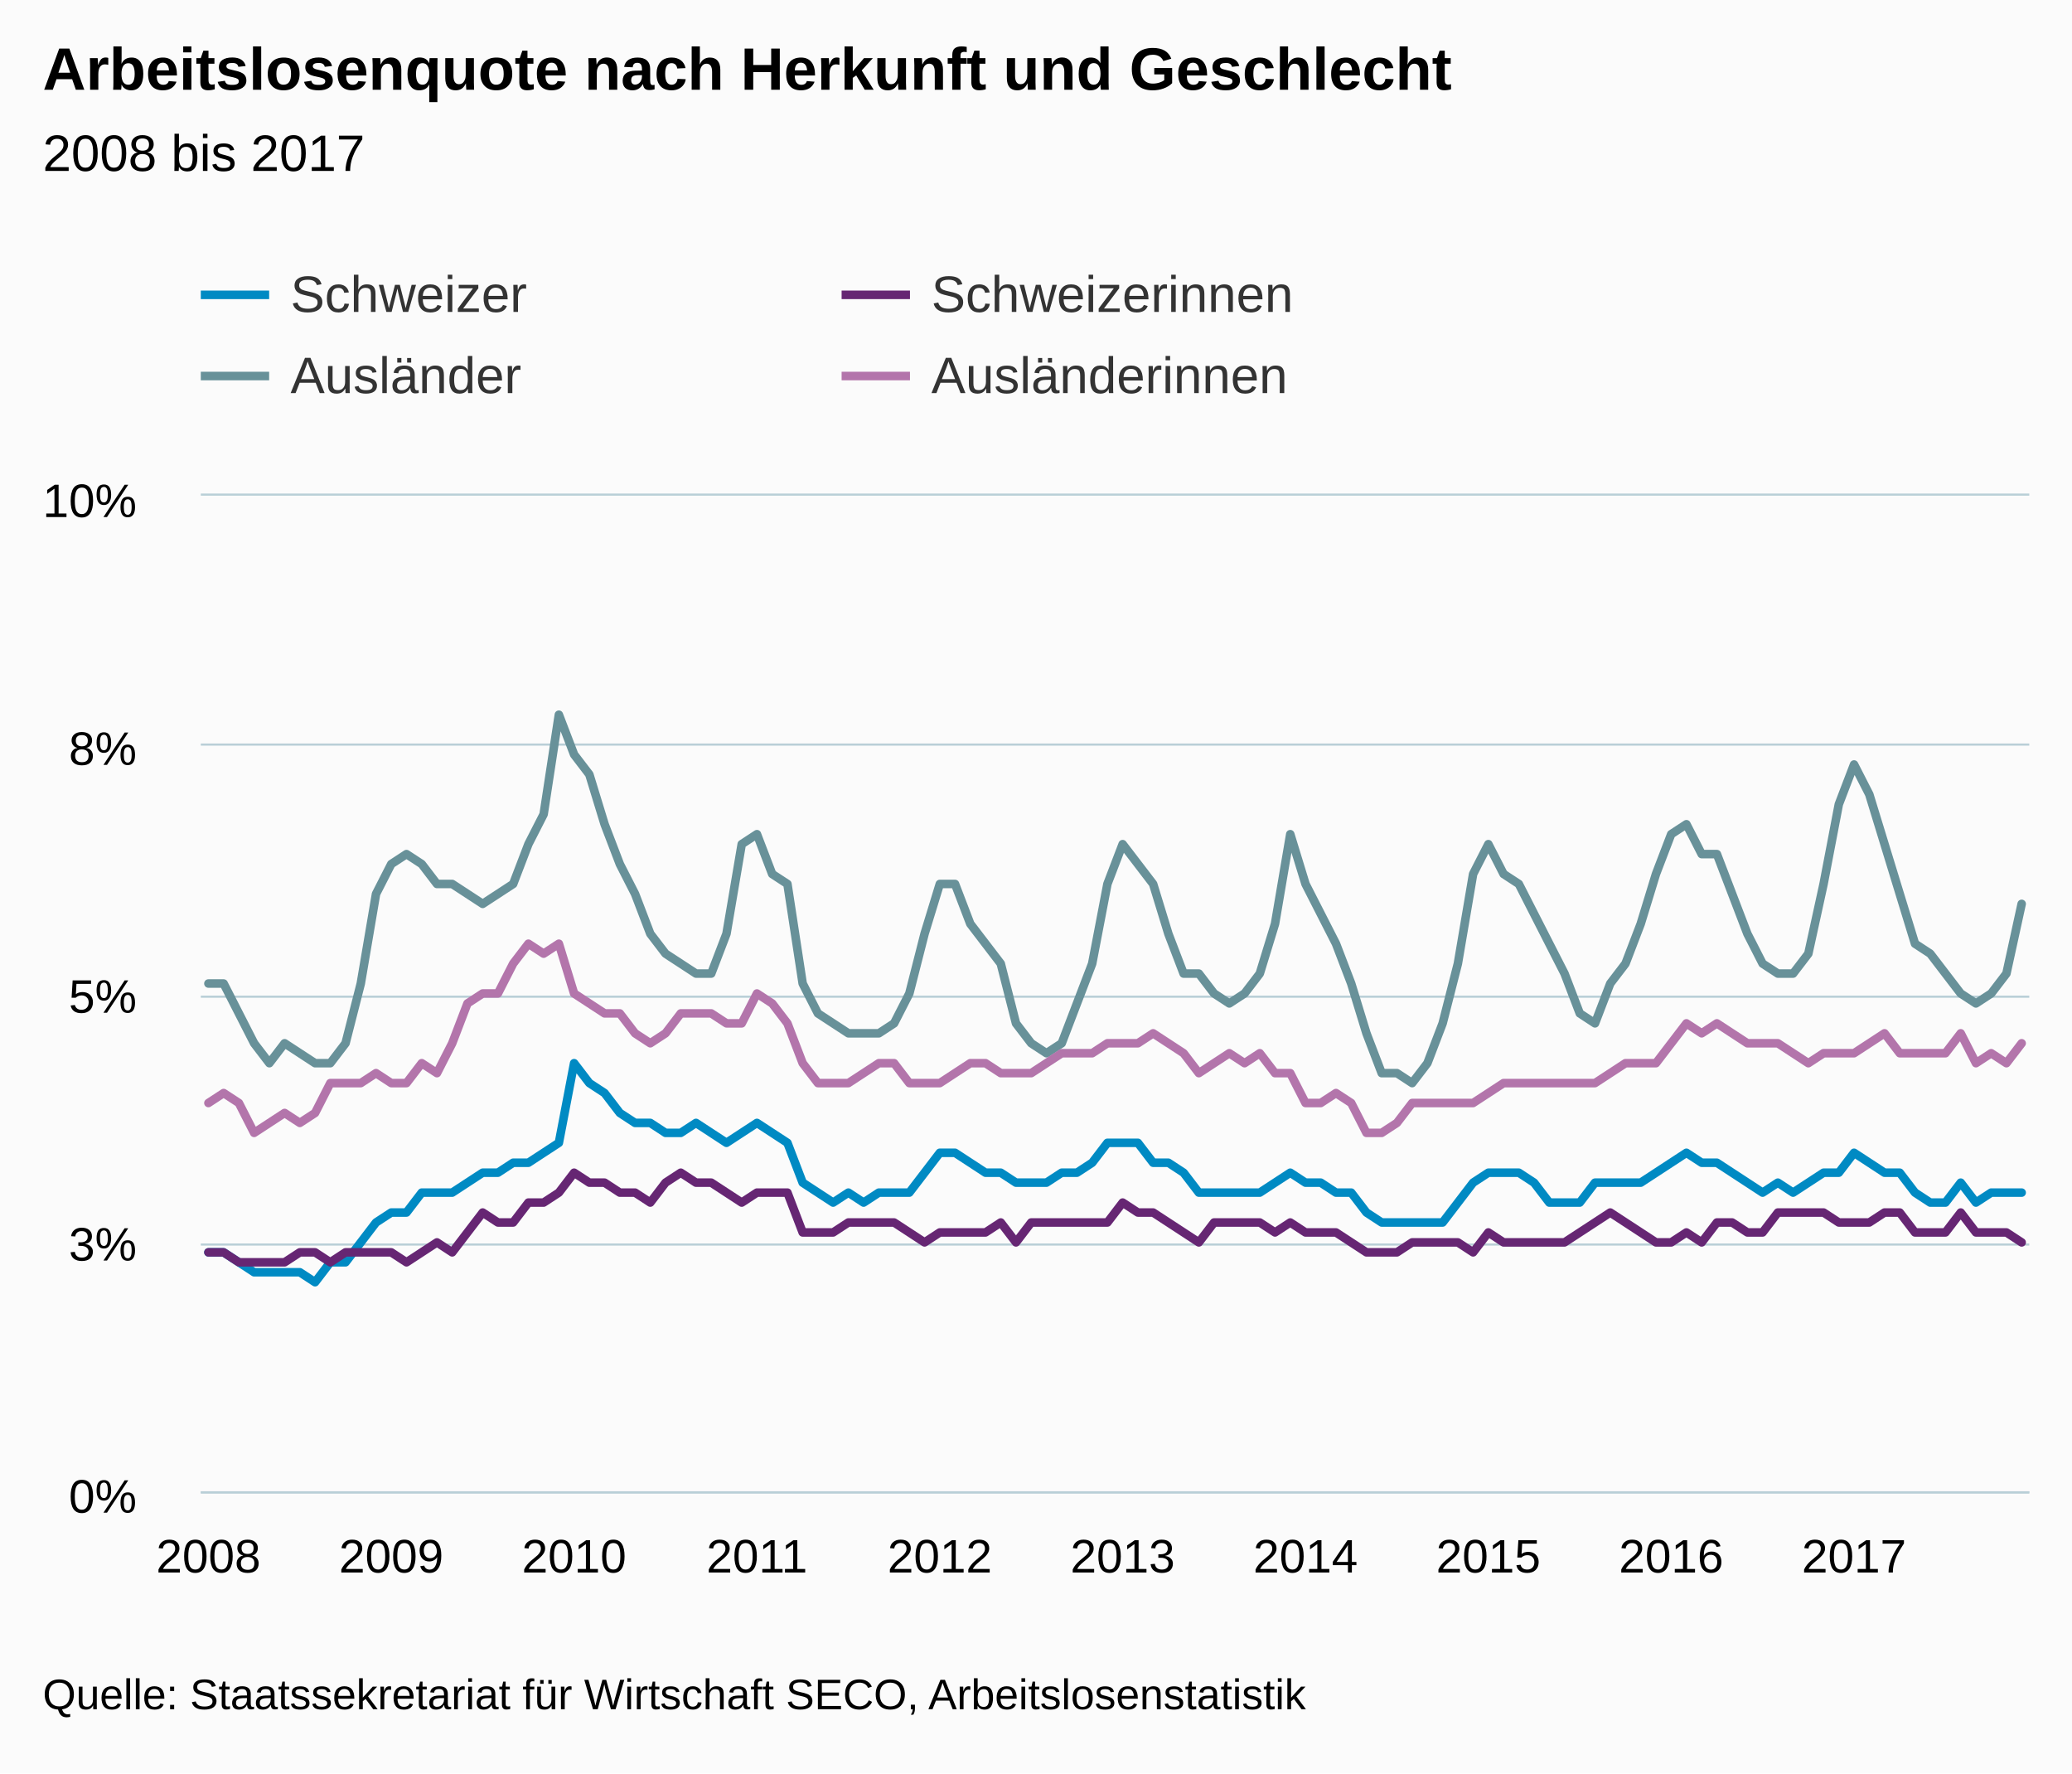
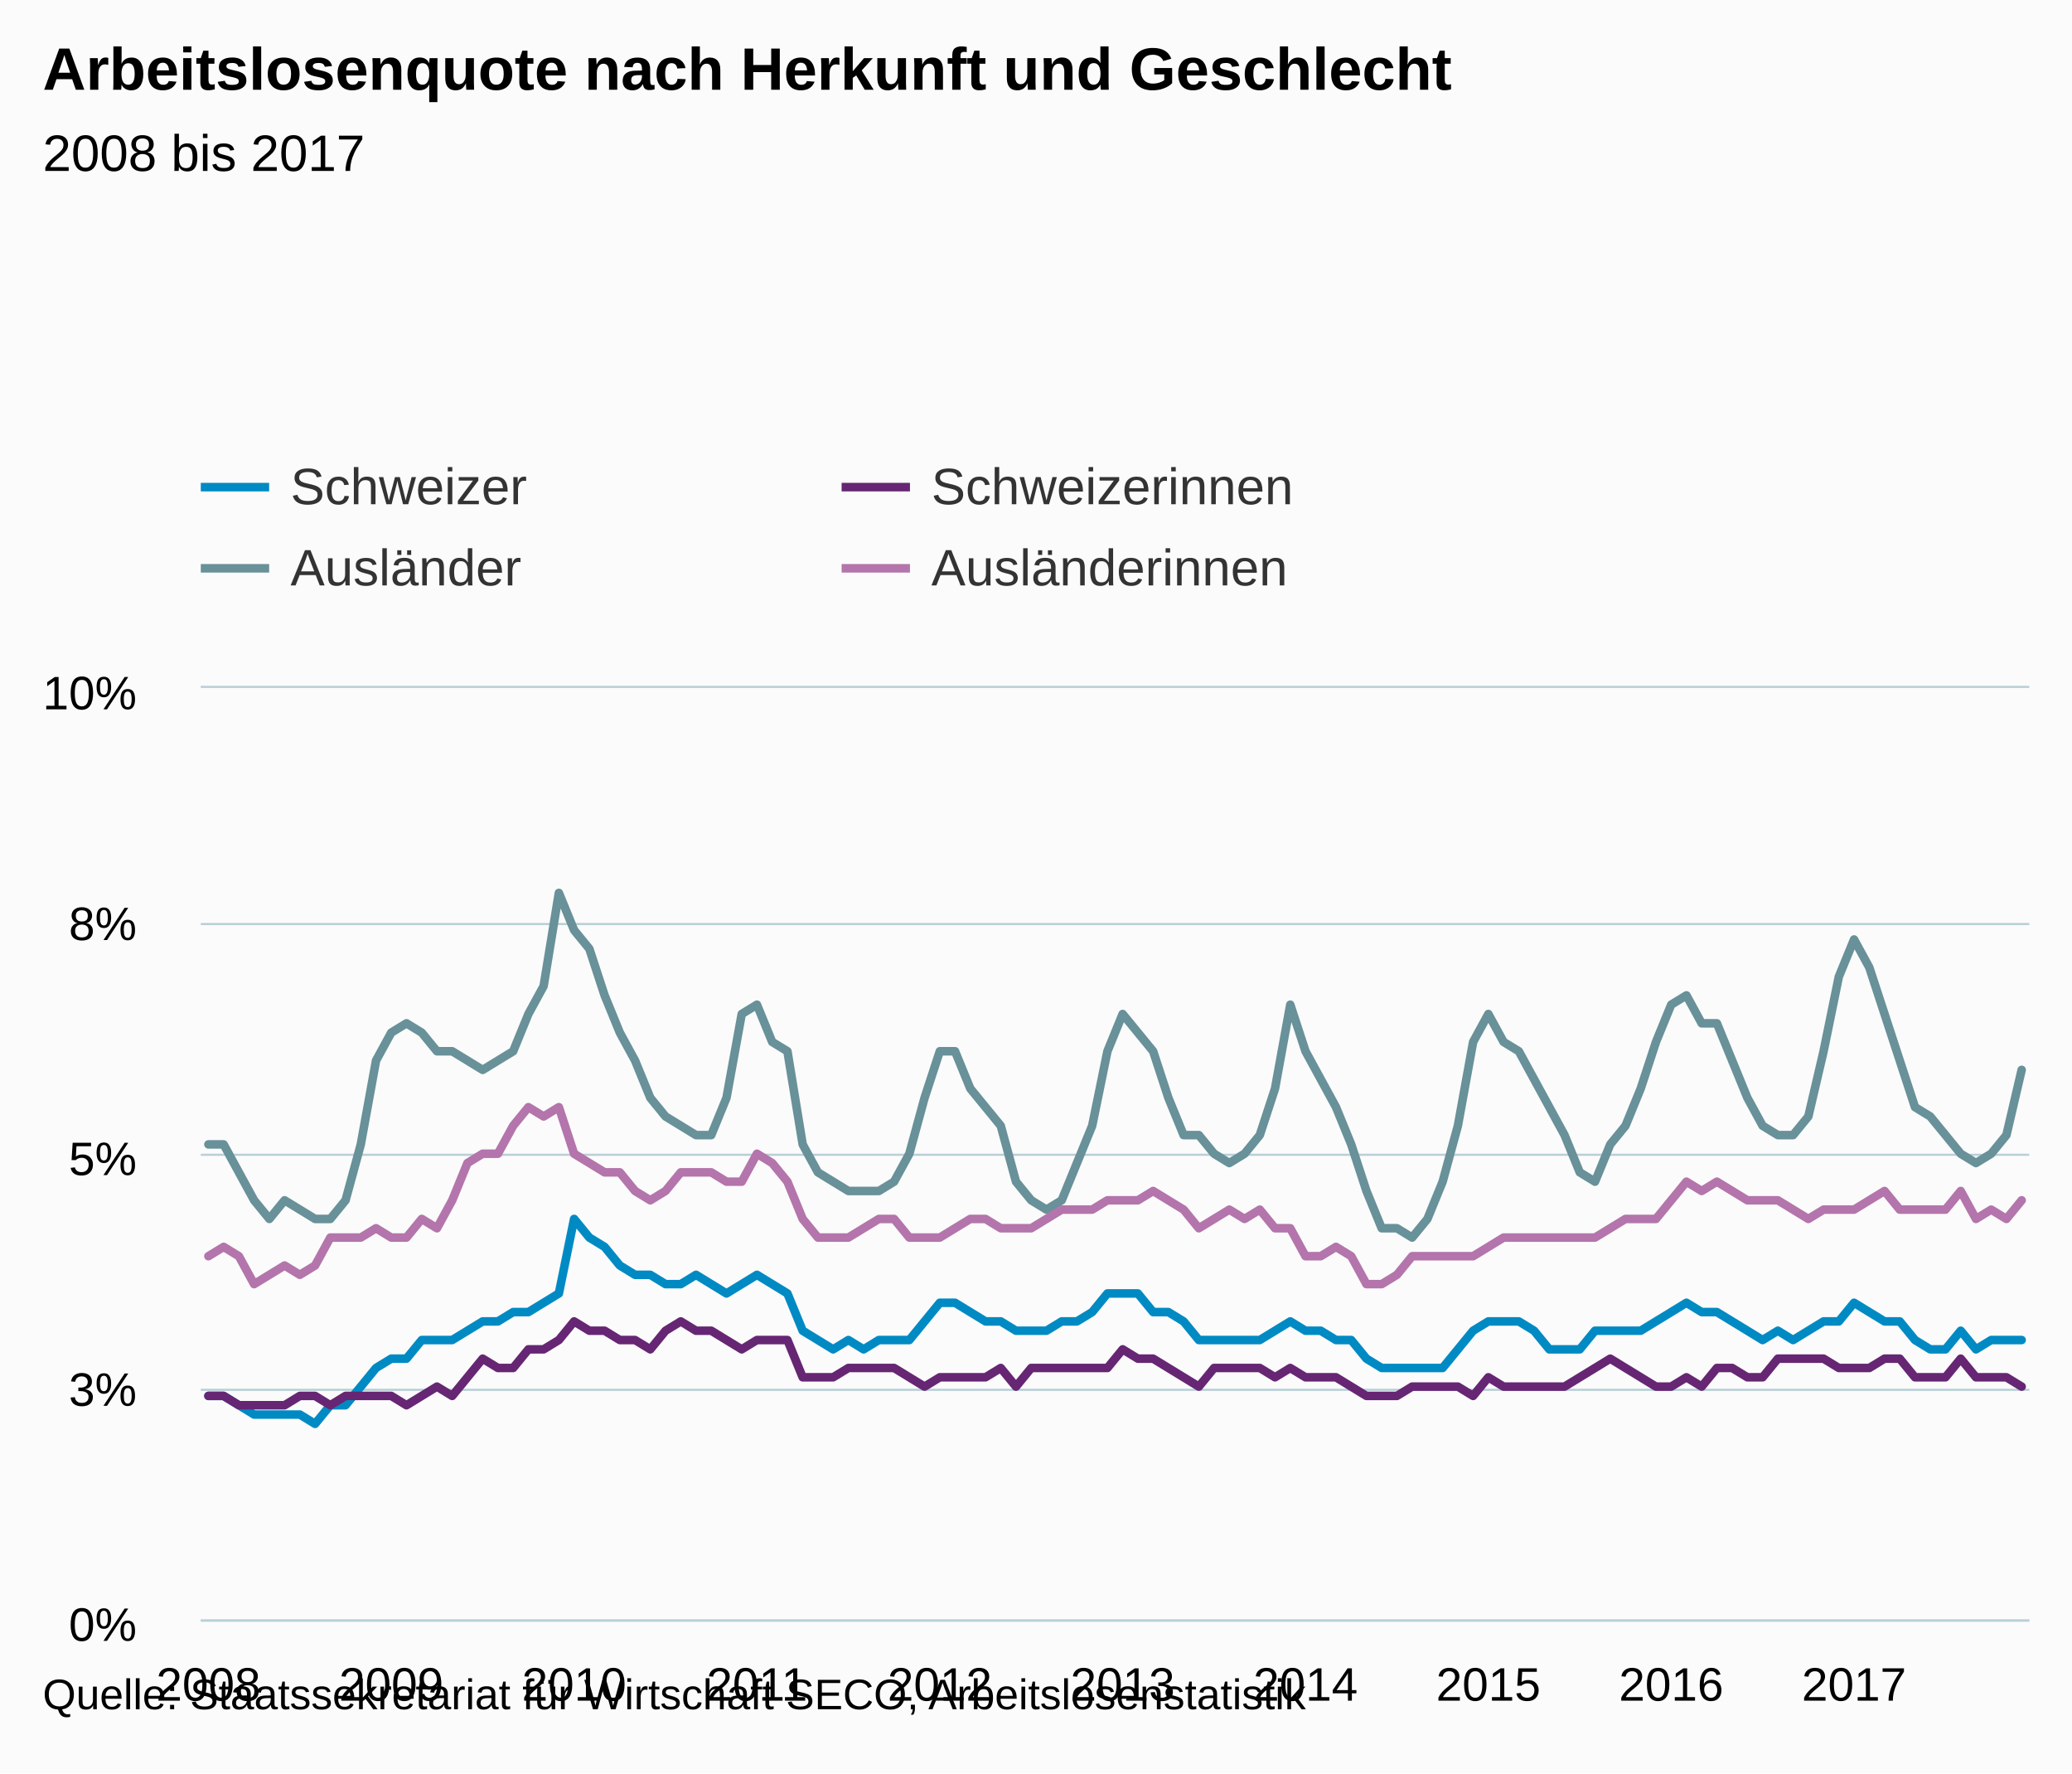
- <svg xmlns="http://www.w3.org/2000/svg" version="1.1" class="highcharts-root" style="font-family:arial;font-size:12px;" viewBox="0 0 485 415">
+ <svg xmlns="http://www.w3.org/2000/svg" version="1.1" class="highcharts-root" style="font-family:Arial;font-size:12px;" viewBox="0 0 485 415">
  <defs>
    <clipPath>
-       <rect x="0" y="0" width="428" height="233" fill="none" />
+       <rect x="0" y="0" width="428" height="218" fill="none" />
    </clipPath>
    <clipPath id="a">
-       <rect x="0" y="0" width="428" height="233" fill="none" />
+       <rect x="0" y="0" width="428" height="218" fill="none" />
    </clipPath>
  </defs>
  <rect fill="#fbfbfb" class="highcharts-background" x="0" y="0" width="485" height="415" rx="0" ry="0" />
-   <rect fill="none" class="highcharts-plot-background" x="47" y="116" width="428" height="233" />
+   <rect fill="none" class="highcharts-plot-background" x="47" y="161" width="428" height="218" />
  <g class="highcharts-pane-group" />
  <g class="highcharts-grid highcharts-xaxis-grid ">
-     <path fill="none" class="highcharts-grid-line" d="M 48.5 116 L 48.5 349" opacity="1" />
-     <path fill="none" class="highcharts-grid-line" d="M 91.5 116 L 91.5 349" opacity="1" />
-     <path fill="none" class="highcharts-grid-line" d="M 133.5 116 L 133.5 349" opacity="1" />
-     <path fill="none" class="highcharts-grid-line" d="M 176.5 116 L 176.5 349" opacity="1" />
-     <path fill="none" class="highcharts-grid-line" d="M 219.5 116 L 219.5 349" opacity="1" />
-     <path fill="none" class="highcharts-grid-line" d="M 262.5 116 L 262.5 349" opacity="1" />
-     <path fill="none" class="highcharts-grid-line" d="M 305.5 116 L 305.5 349" opacity="1" />
-     <path fill="none" class="highcharts-grid-line" d="M 347.5 116 L 347.5 349" opacity="1" />
-     <path fill="none" class="highcharts-grid-line" d="M 390.5 116 L 390.5 349" opacity="1" />
-     <path fill="none" class="highcharts-grid-line" d="M 433.5 116 L 433.5 349" opacity="1" />
+     <path fill="none" class="highcharts-grid-line" d="M 48.5 161 L 48.5 379" opacity="1" />
+     <path fill="none" class="highcharts-grid-line" d="M 91.5 161 L 91.5 379" opacity="1" />
+     <path fill="none" class="highcharts-grid-line" d="M 133.5 161 L 133.5 379" opacity="1" />
+     <path fill="none" class="highcharts-grid-line" d="M 176.5 161 L 176.5 379" opacity="1" />
+     <path fill="none" class="highcharts-grid-line" d="M 219.5 161 L 219.5 379" opacity="1" />
+     <path fill="none" class="highcharts-grid-line" d="M 262.5 161 L 262.5 379" opacity="1" />
+     <path fill="none" class="highcharts-grid-line" d="M 305.5 161 L 305.5 379" opacity="1" />
+     <path fill="none" class="highcharts-grid-line" d="M 347.5 161 L 347.5 379" opacity="1" />
+     <path fill="none" class="highcharts-grid-line" d="M 390.5 161 L 390.5 379" opacity="1" />
+     <path fill="none" class="highcharts-grid-line" d="M 433.5 161 L 433.5 379" opacity="1" />
  </g>
  <g class="highcharts-grid highcharts-yaxis-grid ">
-     <path fill="none" stroke="#B9CFD7" stroke-width="0.5" class="highcharts-grid-line" d="M 47 349.25 L 475 349.25" opacity="1" />
-     <path fill="none" stroke="#B9CFD7" stroke-width="0.5" class="highcharts-grid-line" d="M 47 291.25 L 475 291.25" opacity="1" />
-     <path fill="none" stroke="#B9CFD7" stroke-width="0.5" class="highcharts-grid-line" d="M 47 233.25 L 475 233.25" opacity="1" />
-     <path fill="none" stroke="#B9CFD7" stroke-width="0.5" class="highcharts-grid-line" d="M 47 174.25 L 475 174.25" opacity="1" />
-     <path fill="none" stroke="#B9CFD7" stroke-width="0.5" class="highcharts-grid-line" d="M 47 115.75 L 475 115.75" opacity="1" />
+     <path fill="none" stroke="#B9CFD7" stroke-width="0.5" class="highcharts-grid-line" d="M 47 379.25 L 475 379.25" opacity="1" />
+     <path fill="none" stroke="#B9CFD7" stroke-width="0.5" class="highcharts-grid-line" d="M 47 325.25 L 475 325.25" opacity="1" />
+     <path fill="none" stroke="#B9CFD7" stroke-width="0.5" class="highcharts-grid-line" d="M 47 270.25 L 475 270.25" opacity="1" />
+     <path fill="none" stroke="#B9CFD7" stroke-width="0.5" class="highcharts-grid-line" d="M 47 216.25 L 475 216.25" opacity="1" />
+     <path fill="none" stroke="#B9CFD7" stroke-width="0.5" class="highcharts-grid-line" d="M 47 160.75 L 475 160.75" opacity="1" />
  </g>
-   <rect fill="none" class="highcharts-plot-border" x="47" y="116" width="428" height="233" />
+   <rect fill="none" class="highcharts-plot-border" x="47" y="161" width="428" height="218" />
  <g class="highcharts-axis highcharts-xaxis ">
-     <path fill="none" class="highcharts-axis-line" stroke="#B9CFD7" stroke-width="0.5" d="M 47 349.25 L 475 349.25" />
+     <path fill="none" class="highcharts-axis-line" stroke="#B9CFD7" stroke-width="0.5" d="M 47 379.25 L 475 379.25" />
  </g>
  <g class="highcharts-axis highcharts-yaxis ">
-     <path fill="none" class="highcharts-axis-line" d="M 47 116 L 47 349" />
+     <path fill="none" class="highcharts-axis-line" d="M 47 161 L 47 379" />
  </g>
  <g class="highcharts-series-group">
-     <g class="highcharts-series highcharts-series-0 highcharts-line-series highcharts-color-undefined " transform="translate(47,116) scale(1 1)" clip-path="url(#a)">
-       <path fill="none" d="M 1.783 177.08 L 5.35 177.08 L 8.917 179.41 L 12.483 181.74 L 16.05 181.74 L 19.617 181.74 L 23.183 181.74 L 26.75 184.07 L 30.317 179.41 L 33.883 179.41 L 37.45 174.75 L 41.017 170.09 L 44.583 167.76 L 48.15 167.76 L 51.717 163.1 L 55.283 163.1 L 58.85 163.1 L 62.417 160.77 L 65.983 158.44 L 69.55 158.44 L 73.117 156.11 L 76.683 156.11 L 80.25 153.78 L 83.817 151.45 L 87.383 132.81 L 90.95 137.47 L 94.517 139.8 L 98.083 144.46 L 101.65 146.79 L 105.217 146.79 L 108.783 149.12 L 112.35 149.12 L 115.917 146.79 L 119.483 149.12 L 123.05 151.45 L 126.617 149.12 L 130.183 146.79 L 133.75 149.12 L 137.317 151.45 L 140.883 160.77 L 144.45 163.1 L 148.017 165.43 L 151.583 163.1 L 155.15 165.43 L 158.717 163.1 L 162.283 163.1 L 165.85 163.1 L 169.417 158.44 L 172.983 153.78 L 176.55 153.78 L 180.117 156.11 L 183.683 158.44 L 187.25 158.44 L 190.817 160.77 L 194.383 160.77 L 197.95 160.77 L 201.517 158.44 L 205.083 158.44 L 208.65 156.11 L 212.217 151.45 L 215.783 151.45 L 219.35 151.45 L 222.917 156.11 L 226.483 156.11 L 230.05 158.44 L 233.617 163.1 L 237.183 163.1 L 240.75 163.1 L 244.317 163.1 L 247.883 163.1 L 251.45 160.77 L 255.017 158.44 L 258.583 160.77 L 262.15 160.77 L 265.717 163.1 L 269.283 163.1 L 272.85 167.76 L 276.417 170.09 L 279.983 170.09 L 283.55 170.09 L 287.117 170.09 L 290.683 170.09 L 294.25 165.43 L 297.817 160.77 L 301.383 158.44 L 304.95 158.44 L 308.517 158.44 L 312.083 160.77 L 315.65 165.43 L 319.217 165.43 L 322.783 165.43 L 326.35 160.77 L 329.917 160.77 L 333.483 160.77 L 337.05 160.77 L 340.617 158.44 L 344.183 156.11 L 347.75 153.78 L 351.317 156.11 L 354.883 156.11 L 358.45 158.44 L 362.017 160.77 L 365.583 163.1 L 369.15 160.77 L 372.717 163.1 L 376.283 160.77 L 379.85 158.44 L 383.417 158.44 L 386.983 153.78 L 390.55 156.11 L 394.117 158.44 L 397.683 158.44 L 401.25 163.1 L 404.817 165.43 L 408.383 165.43 L 411.95 160.77 L 415.517 165.43 L 419.083 163.1 L 422.65 163.1 L 426.217 163.1" class="highcharts-graph" stroke="#008AC3" stroke-width="2" stroke-linejoin="round" stroke-linecap="round" />
+     <g class="highcharts-series highcharts-series-0 highcharts-line-series " transform="translate(47,161) scale(1 1)" clip-path="url(#a)">
+       <path fill="none" d="M 1.783 165.68 L 5.35 165.68 L 8.917 167.86 L 12.483 170.04 L 16.05 170.04 L 19.617 170.04 L 23.183 170.04 L 26.75 172.22 L 30.317 167.86 L 33.883 167.86 L 37.45 163.5 L 41.017 159.14 L 44.583 156.96 L 48.15 156.96 L 51.717 152.6 L 55.283 152.6 L 58.85 152.6 L 62.417 150.42 L 65.983 148.24 L 69.55 148.24 L 73.117 146.06 L 76.683 146.06 L 80.25 143.88 L 83.817 141.7 L 87.383 124.26 L 90.95 128.62 L 94.517 130.8 L 98.083 135.16 L 101.65 137.34 L 105.217 137.34 L 108.783 139.52 L 112.35 139.52 L 115.917 137.34 L 119.483 139.52 L 123.05 141.7 L 126.617 139.52 L 130.183 137.34 L 133.75 139.52 L 137.317 141.7 L 140.883 150.42 L 144.45 152.6 L 148.017 154.78 L 151.583 152.6 L 155.15 154.78 L 158.717 152.6 L 162.283 152.6 L 165.85 152.6 L 169.417 148.24 L 172.983 143.88 L 176.55 143.88 L 180.117 146.06 L 183.683 148.24 L 187.25 148.24 L 190.817 150.42 L 194.383 150.42 L 197.95 150.42 L 201.517 148.24 L 205.083 148.24 L 208.65 146.06 L 212.217 141.7 L 215.783 141.7 L 219.35 141.7 L 222.917 146.06 L 226.483 146.06 L 230.05 148.24 L 233.617 152.6 L 237.183 152.6 L 240.75 152.6 L 244.317 152.6 L 247.883 152.6 L 251.45 150.42 L 255.017 148.24 L 258.583 150.42 L 262.15 150.42 L 265.717 152.6 L 269.283 152.6 L 272.85 156.96 L 276.417 159.14 L 279.983 159.14 L 283.55 159.14 L 287.117 159.14 L 290.683 159.14 L 294.25 154.78 L 297.817 150.42 L 301.383 148.24 L 304.95 148.24 L 308.517 148.24 L 312.083 150.42 L 315.65 154.78 L 319.217 154.78 L 322.783 154.78 L 326.35 150.42 L 329.917 150.42 L 333.483 150.42 L 337.05 150.42 L 340.617 148.24 L 344.183 146.06 L 347.75 143.88 L 351.317 146.06 L 354.883 146.06 L 358.45 148.24 L 362.017 150.42 L 365.583 152.6 L 369.15 150.42 L 372.717 152.6 L 376.283 150.42 L 379.85 148.24 L 383.417 148.24 L 386.983 143.88 L 390.55 146.06 L 394.117 148.24 L 397.683 148.24 L 401.25 152.6 L 404.817 154.78 L 408.383 154.78 L 411.95 150.42 L 415.517 154.78 L 419.083 152.6 L 422.65 152.6 L 426.217 152.6" class="highcharts-graph" stroke="#008AC3" stroke-width="2" stroke-linejoin="round" stroke-linecap="round" />
    </g>
-     <g class="highcharts-markers highcharts-series-0 highcharts-line-series highcharts-color-undefined " transform="translate(47,116) scale(1 1)" clip-path="none" />
-     <g class="highcharts-series highcharts-series-1 highcharts-line-series highcharts-color-undefined " transform="translate(47,116) scale(1 1)" clip-path="url(#a)">
-       <path fill="none" d="M 1.783 177.08 L 5.35 177.08 L 8.917 179.41 L 12.483 179.41 L 16.05 179.41 L 19.617 179.41 L 23.183 177.08 L 26.75 177.08 L 30.317 179.41 L 33.883 177.08 L 37.45 177.08 L 41.017 177.08 L 44.583 177.08 L 48.15 179.41 L 51.717 177.08 L 55.283 174.75 L 58.85 177.08 L 62.417 172.42 L 65.983 167.76 L 69.55 170.09 L 73.117 170.09 L 76.683 165.43 L 80.25 165.43 L 83.817 163.1 L 87.383 158.44 L 90.95 160.77 L 94.517 160.77 L 98.083 163.1 L 101.65 163.1 L 105.217 165.43 L 108.783 160.77 L 112.35 158.44 L 115.917 160.77 L 119.483 160.77 L 123.05 163.1 L 126.617 165.43 L 130.183 163.1 L 133.75 163.1 L 137.317 163.1 L 140.883 172.42 L 144.45 172.42 L 148.017 172.42 L 151.583 170.09 L 155.15 170.09 L 158.717 170.09 L 162.283 170.09 L 165.85 172.42 L 169.417 174.75 L 172.983 172.42 L 176.55 172.42 L 180.117 172.42 L 183.683 172.42 L 187.25 170.09 L 190.817 174.75 L 194.383 170.09 L 197.95 170.09 L 201.517 170.09 L 205.083 170.09 L 208.65 170.09 L 212.217 170.09 L 215.783 165.43 L 219.35 167.76 L 222.917 167.76 L 226.483 170.09 L 230.05 172.42 L 233.617 174.75 L 237.183 170.09 L 240.75 170.09 L 244.317 170.09 L 247.883 170.09 L 251.45 172.42 L 255.017 170.09 L 258.583 172.42 L 262.15 172.42 L 265.717 172.42 L 269.283 174.75 L 272.85 177.08 L 276.417 177.08 L 279.983 177.08 L 283.55 174.75 L 287.117 174.75 L 290.683 174.75 L 294.25 174.75 L 297.817 177.08 L 301.383 172.42 L 304.95 174.75 L 308.517 174.75 L 312.083 174.75 L 315.65 174.75 L 319.217 174.75 L 322.783 172.42 L 326.35 170.09 L 329.917 167.76 L 333.483 170.09 L 337.05 172.42 L 340.617 174.75 L 344.183 174.75 L 347.75 172.42 L 351.317 174.75 L 354.883 170.09 L 358.45 170.09 L 362.017 172.42 L 365.583 172.42 L 369.15 167.76 L 372.717 167.76 L 376.283 167.76 L 379.85 167.76 L 383.417 170.09 L 386.983 170.09 L 390.55 170.09 L 394.117 167.76 L 397.683 167.76 L 401.25 172.42 L 404.817 172.42 L 408.383 172.42 L 411.95 167.76 L 415.517 172.42 L 419.083 172.42 L 422.65 172.42 L 426.217 174.75" class="highcharts-graph" stroke="#662673" stroke-width="2" stroke-linejoin="round" stroke-linecap="round" />
+     <g class="highcharts-markers highcharts-series-0 highcharts-line-series " transform="translate(47,161) scale(1 1)" clip-path="none" />
+     <g class="highcharts-series highcharts-series-1 highcharts-line-series " transform="translate(47,161) scale(1 1)" clip-path="url(#a)">
+       <path fill="none" d="M 1.783 165.68 L 5.35 165.68 L 8.917 167.86 L 12.483 167.86 L 16.05 167.86 L 19.617 167.86 L 23.183 165.68 L 26.75 165.68 L 30.317 167.86 L 33.883 165.68 L 37.45 165.68 L 41.017 165.68 L 44.583 165.68 L 48.15 167.86 L 51.717 165.68 L 55.283 163.5 L 58.85 165.68 L 62.417 161.32 L 65.983 156.96 L 69.55 159.14 L 73.117 159.14 L 76.683 154.78 L 80.25 154.78 L 83.817 152.6 L 87.383 148.24 L 90.95 150.42 L 94.517 150.42 L 98.083 152.6 L 101.65 152.6 L 105.217 154.78 L 108.783 150.42 L 112.35 148.24 L 115.917 150.42 L 119.483 150.42 L 123.05 152.6 L 126.617 154.78 L 130.183 152.6 L 133.75 152.6 L 137.317 152.6 L 140.883 161.32 L 144.45 161.32 L 148.017 161.32 L 151.583 159.14 L 155.15 159.14 L 158.717 159.14 L 162.283 159.14 L 165.85 161.32 L 169.417 163.5 L 172.983 161.32 L 176.55 161.32 L 180.117 161.32 L 183.683 161.32 L 187.25 159.14 L 190.817 163.5 L 194.383 159.14 L 197.95 159.14 L 201.517 159.14 L 205.083 159.14 L 208.65 159.14 L 212.217 159.14 L 215.783 154.78 L 219.35 156.96 L 222.917 156.96 L 226.483 159.14 L 230.05 161.32 L 233.617 163.5 L 237.183 159.14 L 240.75 159.14 L 244.317 159.14 L 247.883 159.14 L 251.45 161.32 L 255.017 159.14 L 258.583 161.32 L 262.15 161.32 L 265.717 161.32 L 269.283 163.5 L 272.85 165.68 L 276.417 165.68 L 279.983 165.68 L 283.55 163.5 L 287.117 163.5 L 290.683 163.5 L 294.25 163.5 L 297.817 165.68 L 301.383 161.32 L 304.95 163.5 L 308.517 163.5 L 312.083 163.5 L 315.65 163.5 L 319.217 163.5 L 322.783 161.32 L 326.35 159.14 L 329.917 156.96 L 333.483 159.14 L 337.05 161.32 L 340.617 163.5 L 344.183 163.5 L 347.75 161.32 L 351.317 163.5 L 354.883 159.14 L 358.45 159.14 L 362.017 161.32 L 365.583 161.32 L 369.15 156.96 L 372.717 156.96 L 376.283 156.96 L 379.85 156.96 L 383.417 159.14 L 386.983 159.14 L 390.55 159.14 L 394.117 156.96 L 397.683 156.96 L 401.25 161.32 L 404.817 161.32 L 408.383 161.32 L 411.95 156.96 L 415.517 161.32 L 419.083 161.32 L 422.65 161.32 L 426.217 163.5" class="highcharts-graph" stroke="#662673" stroke-width="2" stroke-linejoin="round" stroke-linecap="round" />
    </g>
-     <g class="highcharts-markers highcharts-series-1 highcharts-line-series highcharts-color-undefined " transform="translate(47,116) scale(1 1)" clip-path="none" />
-     <g class="highcharts-series highcharts-series-2 highcharts-line-series highcharts-color-undefined " transform="translate(47,116) scale(1 1)" clip-path="url(#a)">
-       <path fill="none" d="M 1.783 114.17 L 5.35 114.17 L 8.917 121.16 L 12.483 128.15 L 16.05 132.81 L 19.617 128.15 L 23.183 130.48 L 26.75 132.81 L 30.317 132.81 L 33.883 128.15 L 37.45 114.17 L 41.017 93.2 L 44.583 86.21 L 48.15 83.88 L 51.717 86.21 L 55.283 90.87 L 58.85 90.87 L 62.417 93.2 L 65.983 95.53 L 69.55 93.2 L 73.117 90.87 L 76.683 81.55 L 80.25 74.56 L 83.817 51.26 L 87.383 60.58 L 90.95 65.24 L 94.517 76.89 L 98.083 86.21 L 101.65 93.2 L 105.217 102.52 L 108.783 107.18 L 112.35 109.51 L 115.917 111.84 L 119.483 111.84 L 123.05 102.52 L 126.617 81.55 L 130.183 79.22 L 133.75 88.54 L 137.317 90.87 L 140.883 114.17 L 144.45 121.16 L 148.017 123.49 L 151.583 125.82 L 155.15 125.82 L 158.717 125.82 L 162.283 123.49 L 165.85 116.5 L 169.417 102.52 L 172.983 90.87 L 176.55 90.87 L 180.117 100.19 L 183.683 104.85 L 187.25 109.51 L 190.817 123.49 L 194.383 128.15 L 197.95 130.48 L 201.517 128.15 L 205.083 118.83 L 208.65 109.51 L 212.217 90.87 L 215.783 81.55 L 219.35 86.21 L 222.917 90.87 L 226.483 102.52 L 230.05 111.84 L 233.617 111.84 L 237.183 116.5 L 240.75 118.83 L 244.317 116.5 L 247.883 111.84 L 251.45 100.19 L 255.017 79.22 L 258.583 90.87 L 262.15 97.86 L 265.717 104.85 L 269.283 114.17 L 272.85 125.82 L 276.417 135.14 L 279.983 135.14 L 283.55 137.47 L 287.117 132.81 L 290.683 123.49 L 294.25 109.51 L 297.817 88.54 L 301.383 81.55 L 304.95 88.54 L 308.517 90.87 L 312.083 97.86 L 315.65 104.85 L 319.217 111.84 L 322.783 121.16 L 326.35 123.49 L 329.917 114.17 L 333.483 109.51 L 337.05 100.19 L 340.617 88.54 L 344.183 79.22 L 347.75 76.89 L 351.317 83.88 L 354.883 83.88 L 358.45 93.2 L 362.017 102.52 L 365.583 109.51 L 369.15 111.84 L 372.717 111.84 L 376.283 107.18 L 379.85 90.87 L 383.417 72.23 L 386.983 62.91 L 390.55 69.9 L 394.117 81.55 L 397.683 93.2 L 401.25 104.85 L 404.817 107.18 L 408.383 111.84 L 411.95 116.5 L 415.517 118.83 L 419.083 116.5 L 422.65 111.84 L 426.217 95.53" class="highcharts-graph" stroke="#689199" stroke-width="2" stroke-linejoin="round" stroke-linecap="round" />
+     <g class="highcharts-markers highcharts-series-1 highcharts-line-series " transform="translate(47,161) scale(1 1)" clip-path="none" />
+     <g class="highcharts-series highcharts-series-2 highcharts-line-series " transform="translate(47,161) scale(1 1)" clip-path="url(#a)">
+       <path fill="none" d="M 1.783 106.82 L 5.35 106.82 L 8.917 113.36 L 12.483 119.9 L 16.05 124.26 L 19.617 119.9 L 23.183 122.08 L 26.75 124.26 L 30.317 124.26 L 33.883 119.9 L 37.45 106.82 L 41.017 87.2 L 44.583 80.66 L 48.15 78.48 L 51.717 80.66 L 55.283 85.02 L 58.85 85.02 L 62.417 87.2 L 65.983 89.38 L 69.55 87.2 L 73.117 85.02 L 76.683 76.3 L 80.25 69.76 L 83.817 47.96 L 87.383 56.68 L 90.95 61.04 L 94.517 71.94 L 98.083 80.66 L 101.65 87.2 L 105.217 95.92 L 108.783 100.28 L 112.35 102.46 L 115.917 104.64 L 119.483 104.64 L 123.05 95.92 L 126.617 76.3 L 130.183 74.12 L 133.75 82.84 L 137.317 85.02 L 140.883 106.82 L 144.45 113.36 L 148.017 115.54 L 151.583 117.72 L 155.15 117.72 L 158.717 117.72 L 162.283 115.54 L 165.85 109 L 169.417 95.92 L 172.983 85.02 L 176.55 85.02 L 180.117 93.74 L 183.683 98.1 L 187.25 102.46 L 190.817 115.54 L 194.383 119.9 L 197.95 122.08 L 201.517 119.9 L 205.083 111.18 L 208.65 102.46 L 212.217 85.02 L 215.783 76.3 L 219.35 80.66 L 222.917 85.02 L 226.483 95.92 L 230.05 104.64 L 233.617 104.64 L 237.183 109 L 240.75 111.18 L 244.317 109 L 247.883 104.64 L 251.45 93.74 L 255.017 74.12 L 258.583 85.02 L 262.15 91.56 L 265.717 98.1 L 269.283 106.82 L 272.85 117.72 L 276.417 126.44 L 279.983 126.44 L 283.55 128.62 L 287.117 124.26 L 290.683 115.54 L 294.25 102.46 L 297.817 82.84 L 301.383 76.3 L 304.95 82.84 L 308.517 85.02 L 312.083 91.56 L 315.65 98.1 L 319.217 104.64 L 322.783 113.36 L 326.35 115.54 L 329.917 106.82 L 333.483 102.46 L 337.05 93.74 L 340.617 82.84 L 344.183 74.12 L 347.75 71.94 L 351.317 78.48 L 354.883 78.48 L 358.45 87.2 L 362.017 95.92 L 365.583 102.46 L 369.15 104.64 L 372.717 104.64 L 376.283 100.28 L 379.85 85.02 L 383.417 67.58 L 386.983 58.86 L 390.55 65.4 L 394.117 76.3 L 397.683 87.2 L 401.25 98.1 L 404.817 100.28 L 408.383 104.64 L 411.95 109 L 415.517 111.18 L 419.083 109 L 422.65 104.64 L 426.217 89.38" class="highcharts-graph" stroke="#689199" stroke-width="2" stroke-linejoin="round" stroke-linecap="round" />
    </g>
-     <g class="highcharts-markers highcharts-series-2 highcharts-line-series highcharts-color-undefined " transform="translate(47,116) scale(1 1)" clip-path="none" />
-     <g class="highcharts-series highcharts-series-3 highcharts-line-series highcharts-color-undefined " transform="translate(47,116) scale(1 1)" clip-path="url(#a)">
-       <path fill="none" d="M 1.783 142.13 L 5.35 139.8 L 8.917 142.13 L 12.483 149.12 L 16.05 146.79 L 19.617 144.46 L 23.183 146.79 L 26.75 144.46 L 30.317 137.47 L 33.883 137.47 L 37.45 137.47 L 41.017 135.14 L 44.583 137.47 L 48.15 137.47 L 51.717 132.81 L 55.283 135.14 L 58.85 128.15 L 62.417 118.83 L 65.983 116.5 L 69.55 116.5 L 73.117 109.51 L 76.683 104.85 L 80.25 107.18 L 83.817 104.85 L 87.383 116.5 L 90.95 118.83 L 94.517 121.16 L 98.083 121.16 L 101.65 125.82 L 105.217 128.15 L 108.783 125.82 L 112.35 121.16 L 115.917 121.16 L 119.483 121.16 L 123.05 123.49 L 126.617 123.49 L 130.183 116.5 L 133.75 118.83 L 137.317 123.49 L 140.883 132.81 L 144.45 137.47 L 148.017 137.47 L 151.583 137.47 L 155.15 135.14 L 158.717 132.81 L 162.283 132.81 L 165.85 137.47 L 169.417 137.47 L 172.983 137.47 L 176.55 135.14 L 180.117 132.81 L 183.683 132.81 L 187.25 135.14 L 190.817 135.14 L 194.383 135.14 L 197.95 132.81 L 201.517 130.48 L 205.083 130.48 L 208.65 130.48 L 212.217 128.15 L 215.783 128.15 L 219.35 128.15 L 222.917 125.82 L 226.483 128.15 L 230.05 130.48 L 233.617 135.14 L 237.183 132.81 L 240.75 130.48 L 244.317 132.81 L 247.883 130.48 L 251.45 135.14 L 255.017 135.14 L 258.583 142.13 L 262.15 142.13 L 265.717 139.8 L 269.283 142.13 L 272.85 149.12 L 276.417 149.12 L 279.983 146.79 L 283.55 142.13 L 287.117 142.13 L 290.683 142.13 L 294.25 142.13 L 297.817 142.13 L 301.383 139.8 L 304.95 137.47 L 308.517 137.47 L 312.083 137.47 L 315.65 137.47 L 319.217 137.47 L 322.783 137.47 L 326.35 137.47 L 329.917 135.14 L 333.483 132.81 L 337.05 132.81 L 340.617 132.81 L 344.183 128.15 L 347.75 123.49 L 351.317 125.82 L 354.883 123.49 L 358.45 125.82 L 362.017 128.15 L 365.583 128.15 L 369.15 128.15 L 372.717 130.48 L 376.283 132.81 L 379.85 130.48 L 383.417 130.48 L 386.983 130.48 L 390.55 128.15 L 394.117 125.82 L 397.683 130.48 L 401.25 130.48 L 404.817 130.48 L 408.383 130.48 L 411.95 125.82 L 415.517 132.81 L 419.083 130.48 L 422.65 132.81 L 426.217 128.15" class="highcharts-graph" stroke="#B375AB" stroke-width="2" stroke-linejoin="round" stroke-linecap="round" />
+     <g class="highcharts-markers highcharts-series-2 highcharts-line-series " transform="translate(47,161) scale(1 1)" clip-path="none" />
+     <g class="highcharts-series highcharts-series-3 highcharts-line-series " transform="translate(47,161) scale(1 1)" clip-path="url(#a)">
+       <path fill="none" d="M 1.783 132.98 L 5.35 130.8 L 8.917 132.98 L 12.483 139.52 L 16.05 137.34 L 19.617 135.16 L 23.183 137.34 L 26.75 135.16 L 30.317 128.62 L 33.883 128.62 L 37.45 128.62 L 41.017 126.44 L 44.583 128.62 L 48.15 128.62 L 51.717 124.26 L 55.283 126.44 L 58.85 119.9 L 62.417 111.18 L 65.983 109 L 69.55 109 L 73.117 102.46 L 76.683 98.1 L 80.25 100.28 L 83.817 98.1 L 87.383 109 L 90.95 111.18 L 94.517 113.36 L 98.083 113.36 L 101.65 117.72 L 105.217 119.9 L 108.783 117.72 L 112.35 113.36 L 115.917 113.36 L 119.483 113.36 L 123.05 115.54 L 126.617 115.54 L 130.183 109 L 133.75 111.18 L 137.317 115.54 L 140.883 124.26 L 144.45 128.62 L 148.017 128.62 L 151.583 128.62 L 155.15 126.44 L 158.717 124.26 L 162.283 124.26 L 165.85 128.62 L 169.417 128.62 L 172.983 128.62 L 176.55 126.44 L 180.117 124.26 L 183.683 124.26 L 187.25 126.44 L 190.817 126.44 L 194.383 126.44 L 197.95 124.26 L 201.517 122.08 L 205.083 122.08 L 208.65 122.08 L 212.217 119.9 L 215.783 119.9 L 219.35 119.9 L 222.917 117.72 L 226.483 119.9 L 230.05 122.08 L 233.617 126.44 L 237.183 124.26 L 240.75 122.08 L 244.317 124.26 L 247.883 122.08 L 251.45 126.44 L 255.017 126.44 L 258.583 132.98 L 262.15 132.98 L 265.717 130.8 L 269.283 132.98 L 272.85 139.52 L 276.417 139.52 L 279.983 137.34 L 283.55 132.98 L 287.117 132.98 L 290.683 132.98 L 294.25 132.98 L 297.817 132.98 L 301.383 130.8 L 304.95 128.62 L 308.517 128.62 L 312.083 128.62 L 315.65 128.62 L 319.217 128.62 L 322.783 128.62 L 326.35 128.62 L 329.917 126.44 L 333.483 124.26 L 337.05 124.26 L 340.617 124.26 L 344.183 119.9 L 347.75 115.54 L 351.317 117.72 L 354.883 115.54 L 358.45 117.72 L 362.017 119.9 L 365.583 119.9 L 369.15 119.9 L 372.717 122.08 L 376.283 124.26 L 379.85 122.08 L 383.417 122.08 L 386.983 122.08 L 390.55 119.9 L 394.117 117.72 L 397.683 122.08 L 401.25 122.08 L 404.817 122.08 L 408.383 122.08 L 411.95 117.72 L 415.517 124.26 L 419.083 122.08 L 422.65 124.26 L 426.217 119.9" class="highcharts-graph" stroke="#B375AB" stroke-width="2" stroke-linejoin="round" stroke-linecap="round" />
    </g>
-     <g class="highcharts-markers highcharts-series-3 highcharts-line-series highcharts-color-undefined " transform="translate(47,116) scale(1 1)" clip-path="none" />
+     <g class="highcharts-markers highcharts-series-3 highcharts-line-series " transform="translate(47,161) scale(1 1)" clip-path="none" />
  </g>
  <text x="10" text-anchor="start" class="highcharts-title" style="color:#000000;font-size:14px;font-weight:bold;fill:#000000;" y="21">
    <tspan>Arbeitslosenquote nach Herkunft und Geschlecht</tspan>
  </text>
-   <text x="10" text-anchor="start" class="highcharts-subtitle" style="color:#000000;font-size:12px;font-weight:normal;font-family:arial;fill:#000000;" y="40">
+   <text x="10" text-anchor="start" class="highcharts-subtitle" style="color:#000000;font-size:12px;font-weight:normal;font-family:Arial;fill:#000000;" y="40">
    <tspan>2008 bis 2017</tspan>
  </text>
-   <g class="highcharts-legend" transform="translate(39,55)">
+   <g class="highcharts-legend" transform="translate(39,100)">
    <rect fill="none" class="highcharts-legend-box" rx="0" ry="0" x="0" y="0" width="296" height="49" visibility="visible" />
    <g>
      <g>
        <g class="highcharts-legend-item highcharts-line-series highcharts-color-undefined highcharts-series-0" transform="translate(8,3)">
          <path fill="none" d="M 0 11 L 16 11" class="highcharts-graph" stroke="#008AC3" stroke-width="2" />
          <text x="21" style="color:#333333;font-size:12px;font-weight:normal;cursor:pointer;fill:#333333;" text-anchor="start" y="15">
            <tspan>Schweizer</tspan>
          </text>
        </g>
        <g class="highcharts-legend-item highcharts-line-series highcharts-color-undefined highcharts-series-1" transform="translate(158,3)">
          <path fill="none" d="M 0 11 L 16 11" class="highcharts-graph" stroke="#662673" stroke-width="2" />
          <text x="21" y="15" style="color:#333333;font-size:12px;font-weight:normal;cursor:pointer;fill:#333333;" text-anchor="start">
            <tspan>Schweizerinnen</tspan>
          </text>
        </g>
        <g class="highcharts-legend-item highcharts-line-series highcharts-color-undefined highcharts-series-2" transform="translate(8,22)">
          <path fill="none" d="M 0 11 L 16 11" class="highcharts-graph" stroke="#689199" stroke-width="2" />
          <text x="21" y="15" style="color:#333333;font-size:12px;font-weight:normal;cursor:pointer;fill:#333333;" text-anchor="start">
            <tspan>Ausländer</tspan>
          </text>
        </g>
        <g class="highcharts-legend-item highcharts-line-series highcharts-color-undefined highcharts-series-3" transform="translate(158,22)">
          <path fill="none" d="M 0 11 L 16 11" class="highcharts-graph" stroke="#B375AB" stroke-width="2" />
          <text x="21" y="15" style="color:#333333;font-size:12px;font-weight:normal;cursor:pointer;fill:#333333;" text-anchor="start">
            <tspan>Ausländerinnen</tspan>
          </text>
        </g>
      </g>
    </g>
  </g>
  <g class="highcharts-axis-labels highcharts-xaxis-labels ">
-     <text x="48.783" style="color:#000000;cursor:default;font-size:11px;fill:#000000;" text-anchor="middle" transform="translate(0,0)" y="368" opacity="1">
+     <text x="48.783" style="color:#000000;cursor:default;font-size:11px;fill:#000000;" text-anchor="middle" transform="translate(0,0)" y="398" opacity="1">
      2008
    </text>
-     <text x="91.583" style="color:#000000;cursor:default;font-size:11px;fill:#000000;" text-anchor="middle" transform="translate(0,0)" y="368" opacity="1">
+     <text x="91.583" style="color:#000000;cursor:default;font-size:11px;fill:#000000;" text-anchor="middle" transform="translate(0,0)" y="398" opacity="1">
      2009
    </text>
-     <text x="134.383" style="color:#000000;cursor:default;font-size:11px;fill:#000000;" text-anchor="middle" transform="translate(0,0)" y="368" opacity="1">
+     <text x="134.383" style="color:#000000;cursor:default;font-size:11px;fill:#000000;" text-anchor="middle" transform="translate(0,0)" y="398" opacity="1">
      2010
    </text>
-     <text x="177.183" style="color:#000000;cursor:default;font-size:11px;fill:#000000;" text-anchor="middle" transform="translate(0,0)" y="368" opacity="1">
+     <text x="177.183" style="color:#000000;cursor:default;font-size:11px;fill:#000000;" text-anchor="middle" transform="translate(0,0)" y="398" opacity="1">
      2011
    </text>
-     <text x="219.983" style="color:#000000;cursor:default;font-size:11px;fill:#000000;" text-anchor="middle" transform="translate(0,0)" y="368" opacity="1">
+     <text x="219.983" style="color:#000000;cursor:default;font-size:11px;fill:#000000;" text-anchor="middle" transform="translate(0,0)" y="398" opacity="1">
      2012
    </text>
-     <text x="262.783" style="color:#000000;cursor:default;font-size:11px;fill:#000000;" text-anchor="middle" transform="translate(0,0)" y="368" opacity="1">
+     <text x="262.783" style="color:#000000;cursor:default;font-size:11px;fill:#000000;" text-anchor="middle" transform="translate(0,0)" y="398" opacity="1">
      2013
    </text>
-     <text x="305.583" style="color:#000000;cursor:default;font-size:11px;fill:#000000;" text-anchor="middle" transform="translate(0,0)" y="368" opacity="1">
+     <text x="305.583" style="color:#000000;cursor:default;font-size:11px;fill:#000000;" text-anchor="middle" transform="translate(0,0)" y="398" opacity="1">
      2014
    </text>
-     <text x="348.383" style="color:#000000;cursor:default;font-size:11px;fill:#000000;" text-anchor="middle" transform="translate(0,0)" y="368" opacity="1">
+     <text x="348.383" style="color:#000000;cursor:default;font-size:11px;fill:#000000;" text-anchor="middle" transform="translate(0,0)" y="398" opacity="1">
      2015
    </text>
-     <text x="391.183" style="color:#000000;cursor:default;font-size:11px;fill:#000000;" text-anchor="middle" transform="translate(0,0)" y="368" opacity="1">
+     <text x="391.183" style="color:#000000;cursor:default;font-size:11px;fill:#000000;" text-anchor="middle" transform="translate(0,0)" y="398" opacity="1">
      2016
    </text>
-     <text x="433.983" style="color:#000000;cursor:default;font-size:11px;fill:#000000;" text-anchor="middle" transform="translate(0,0)" y="368" opacity="1">
+     <text x="433.983" style="color:#000000;cursor:default;font-size:11px;fill:#000000;" text-anchor="middle" transform="translate(0,0)" y="398" opacity="1">
      2017
    </text>
  </g>
  <g class="highcharts-axis-labels highcharts-yaxis-labels ">
-     <text x="32" style="color:#000000;cursor:default;font-size:11px;fill:#000000;" text-anchor="end" transform="translate(0,0)" y="354" opacity="1">
-       <tspan>0%</tspan>
+     <text x="32" style="color:#000000;cursor:default;font-size:11px;fill:#000000;" text-anchor="end" transform="translate(0,0)" y="384" opacity="1">
+       0%
    </text>
-     <text x="32" style="color:#000000;cursor:default;font-size:11px;fill:#000000;" text-anchor="end" transform="translate(0,0)" y="295" opacity="1">
-       <tspan>3%</tspan>
+     <text x="32" style="color:#000000;cursor:default;font-size:11px;fill:#000000;" text-anchor="end" transform="translate(0,0)" y="329" opacity="1">
+       3%
    </text>
-     <text x="32" style="color:#000000;cursor:default;font-size:11px;fill:#000000;" text-anchor="end" transform="translate(0,0)" y="237" opacity="1">
-       <tspan>5%</tspan>
+     <text x="32" style="color:#000000;cursor:default;font-size:11px;fill:#000000;" text-anchor="end" transform="translate(0,0)" y="275" opacity="1">
+       5%
    </text>
-     <text x="32" style="color:#000000;cursor:default;font-size:11px;fill:#000000;" text-anchor="end" transform="translate(0,0)" y="179" opacity="1">
-       <tspan>8%</tspan>
+     <text x="32" style="color:#000000;cursor:default;font-size:11px;fill:#000000;" text-anchor="end" transform="translate(0,0)" y="220" opacity="1">
+       8%
    </text>
-     <text x="32" style="color:#000000;cursor:default;font-size:11px;fill:#000000;" text-anchor="end" transform="translate(0,0)" y="121" opacity="1">
-       <tspan>10%</tspan>
+     <text x="32" style="color:#000000;cursor:default;font-size:11px;fill:#000000;" text-anchor="end" transform="translate(0,0)" y="166" opacity="1">
+       10%
    </text>
  </g>
  <text x="10" class="highcharts-credits" text-anchor="start" style="cursor:default;color:#000000;font-size:10px;fill:#000000;" y="400">
    <tspan>Quelle: Staatssekretariat für Wirtschaft SECO, Arbeitslosenstatistik</tspan>
  </text>
</svg>
